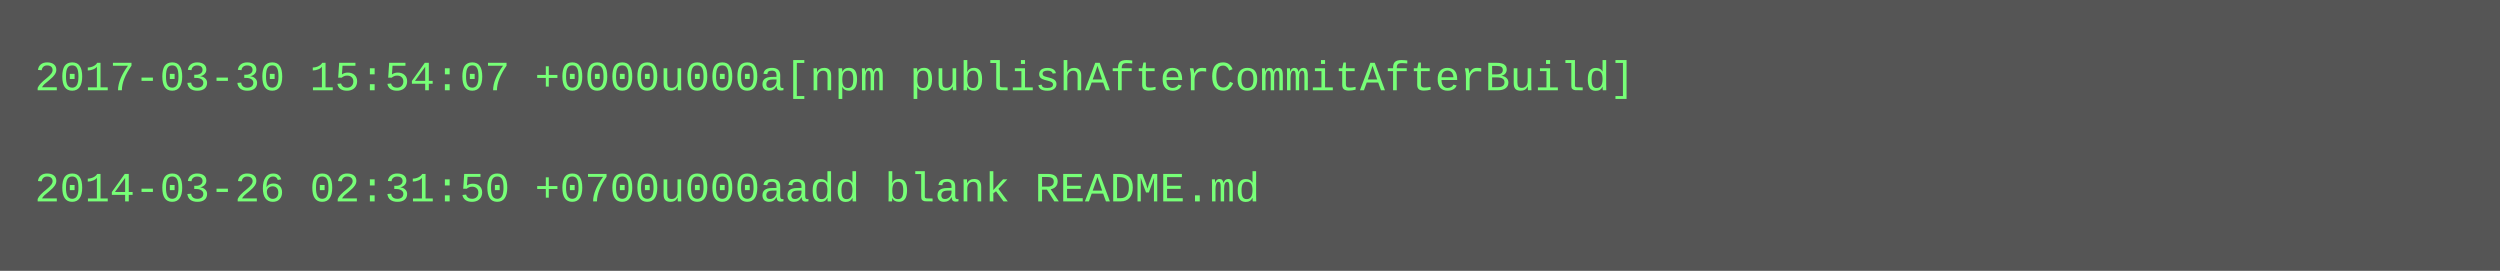
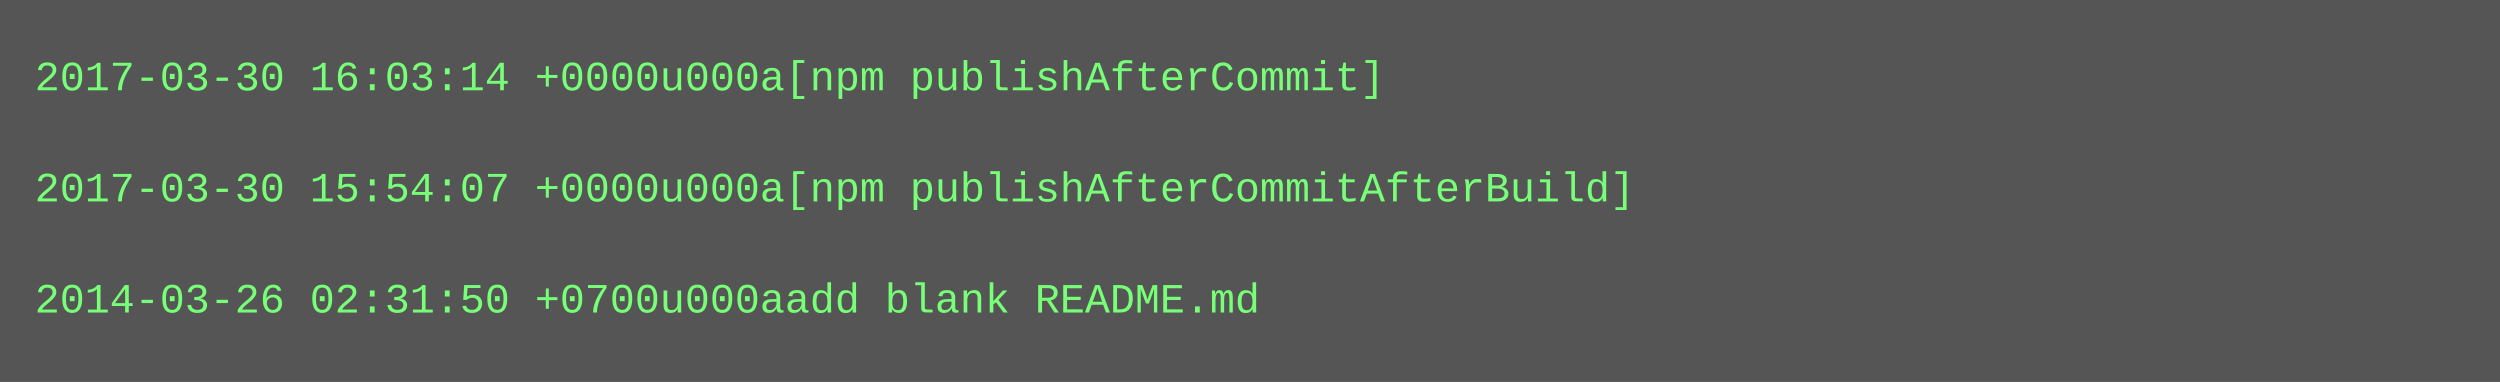
- <svg xmlns="http://www.w3.org/2000/svg" height="78" width="720">
-   <rect height="78" fill="#555" width="720" />
+ <svg xmlns="http://www.w3.org/2000/svg" height="110" width="720">
+   <rect height="110" fill="#555" width="720" />
  <text fill="#7f7" font-family="Courier New" font-size="12" xml:space="preserve">
-     <tspan x="10" y="26">2017-03-30 15:54:07 +0000u000a[npm publishAfterCommitAfterBuild]</tspan>
+     <tspan x="10" y="26">2017-03-30 16:03:14 +0000u000a[npm publishAfterCommit]</tspan>
    <tspan x="10" y="42" />
-     <tspan x="10" y="58">2014-03-26 02:31:50 +0700u000aadd blank README.md</tspan>
+     <tspan x="10" y="58">2017-03-30 15:54:07 +0000u000a[npm publishAfterCommitAfterBuild]</tspan>
+     <tspan x="10" y="74" />
+     <tspan x="10" y="90">2014-03-26 02:31:50 +0700u000aadd blank README.md</tspan>
  </text>
</svg>
